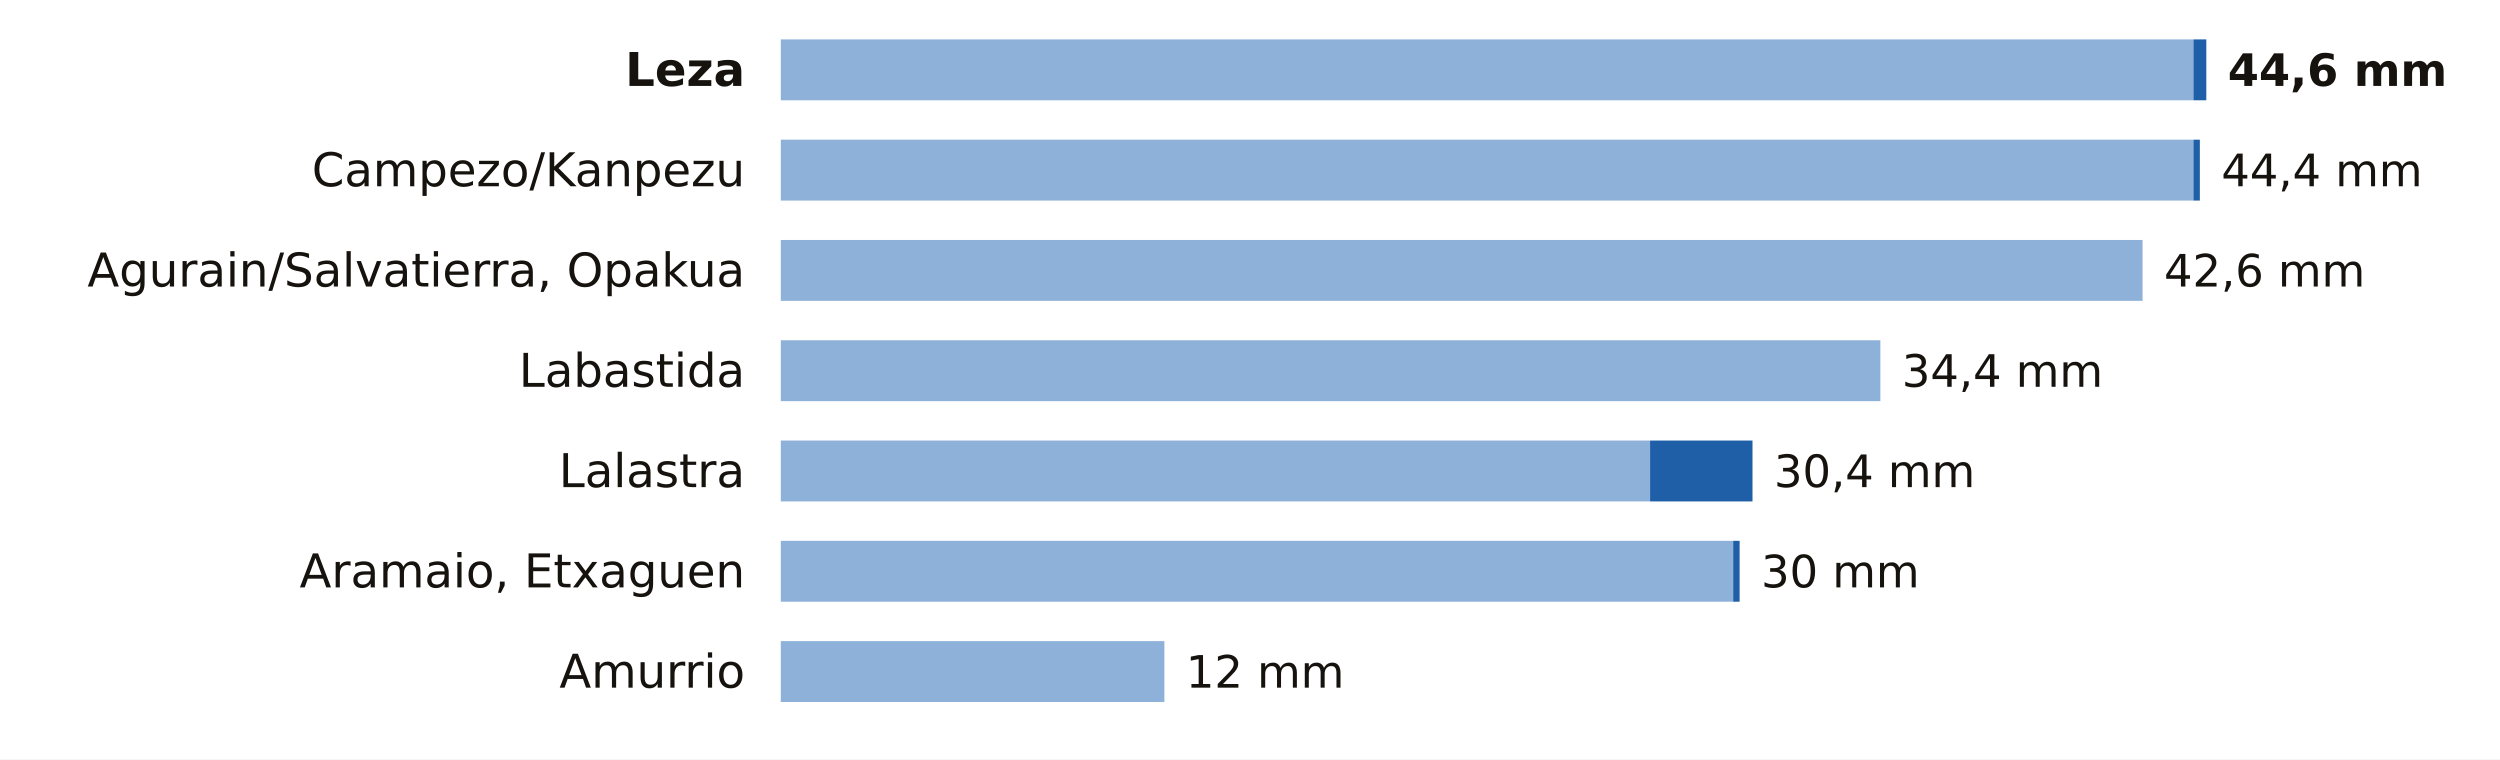
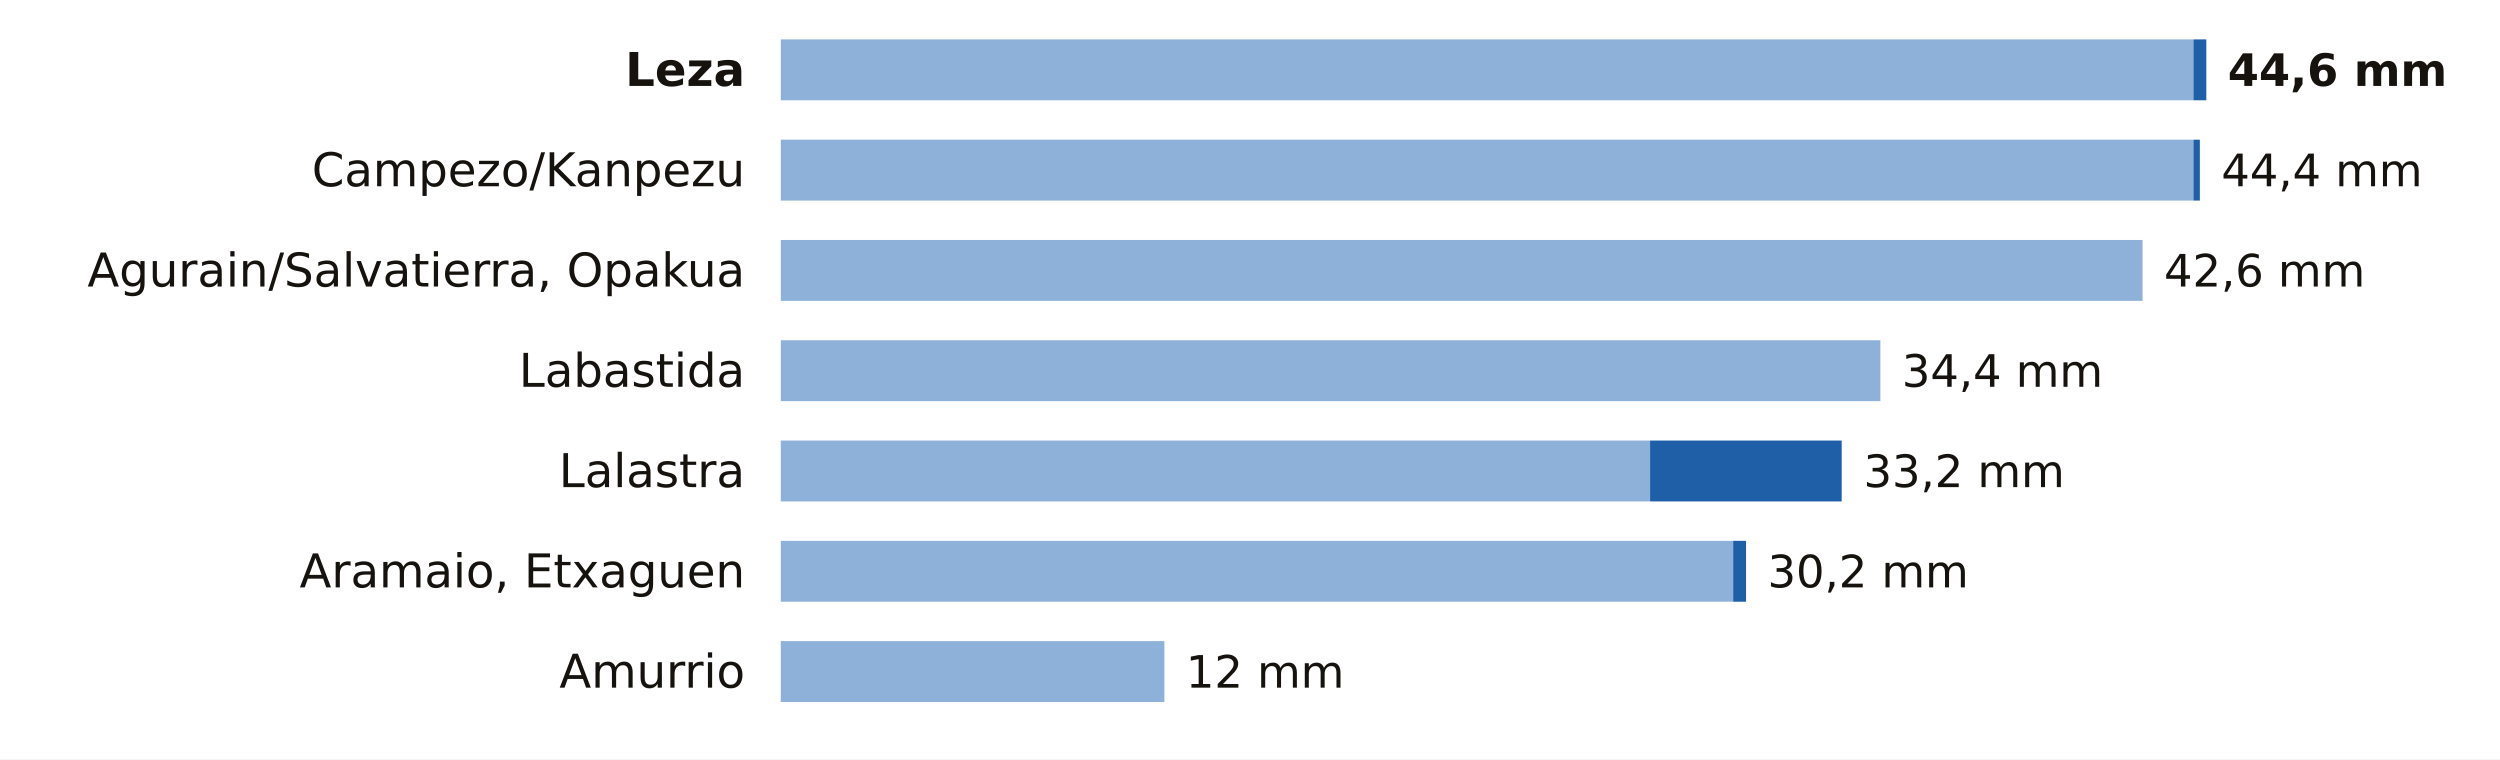
<svg xmlns="http://www.w3.org/2000/svg" viewBox="0 0 698 212" width="698" height="212" role="img" aria-label="La lluvia de los últimos 7 días en las estaciones de AEMET de Álava">
  <rect width="698" height="212" fill="#FFFFFF" />
  <text x="208.0" y="24.0" font-size="13" fill="#16130F" text-anchor="end" font-weight="600" font-family="Public Sans, DejaVu Sans, Arial, sans-serif">Leza</text>
  <rect x="218" y="11" width="394.4" height="17" fill="#8EB1DA" />
  <rect x="612.4" y="11" width="3.6" height="17" fill="#1F5FA8" />
  <text x="622.0" y="24.0" font-size="12.5" fill="#16130F" text-anchor="start" font-weight="700" font-family="Public Sans, DejaVu Sans, Arial, sans-serif">44,6 mm</text>
  <text x="208.0" y="52.0" font-size="13" fill="#16130F" text-anchor="end" font-weight="400" font-family="Public Sans, DejaVu Sans, Arial, sans-serif">Campezo/Kanpezu</text>
  <rect x="218" y="39" width="394.4" height="17" fill="#8EB1DA" />
  <rect x="612.4" y="39" width="1.8" height="17" fill="#1F5FA8" />
  <text x="620.2" y="52.0" font-size="12.5" fill="#16130F" text-anchor="start" font-weight="500" font-family="Public Sans, DejaVu Sans, Arial, sans-serif">44,4 mm</text>
  <text x="208.0" y="80.0" font-size="13" fill="#16130F" text-anchor="end" font-weight="400" font-family="Public Sans, DejaVu Sans, Arial, sans-serif">Agurain/Salvatierra, Opakua</text>
  <rect x="218" y="67" width="380.2" height="17" fill="#8EB1DA" />
  <text x="604.2" y="80.0" font-size="12.5" fill="#16130F" text-anchor="start" font-weight="500" font-family="Public Sans, DejaVu Sans, Arial, sans-serif">42,6 mm</text>
  <text x="208.0" y="108.0" font-size="13" fill="#16130F" text-anchor="end" font-weight="400" font-family="Public Sans, DejaVu Sans, Arial, sans-serif">Labastida</text>
  <rect x="218" y="95" width="307.0" height="17" fill="#8EB1DA" />
  <text x="531.0" y="108.0" font-size="12.5" fill="#16130F" text-anchor="start" font-weight="500" font-family="Public Sans, DejaVu Sans, Arial, sans-serif">34,4 mm</text>
  <text x="208.0" y="136.0" font-size="13" fill="#16130F" text-anchor="end" font-weight="400" font-family="Public Sans, DejaVu Sans, Arial, sans-serif">Lalastra</text>
  <rect x="218" y="123" width="242.7" height="17" fill="#8EB1DA" />
-   <rect x="460.7" y="123" width="28.6" height="17" fill="#1F5FA8" />
-   <text x="495.3" y="136.0" font-size="12.5" fill="#16130F" text-anchor="start" font-weight="500" font-family="Public Sans, DejaVu Sans, Arial, sans-serif">30,4 mm</text>
+   <rect x="460.7" y="123" width="53.5" height="17" fill="#1F5FA8" />
+   <text x="520.3" y="136.0" font-size="12.5" fill="#16130F" text-anchor="start" font-weight="500" font-family="Public Sans, DejaVu Sans, Arial, sans-serif">33,2 mm</text>
  <text x="208.0" y="164.0" font-size="13" fill="#16130F" text-anchor="end" font-weight="400" font-family="Public Sans, DejaVu Sans, Arial, sans-serif">Aramaio, Etxaguen</text>
  <rect x="218" y="151" width="265.9" height="17" fill="#8EB1DA" />
-   <rect x="483.9" y="151" width="1.8" height="17" fill="#1F5FA8" />
-   <text x="491.7" y="164.0" font-size="12.5" fill="#16130F" text-anchor="start" font-weight="500" font-family="Public Sans, DejaVu Sans, Arial, sans-serif">30 mm</text>
+   <rect x="483.9" y="151" width="3.6" height="17" fill="#1F5FA8" />
+   <text x="493.5" y="164.0" font-size="12.5" fill="#16130F" text-anchor="start" font-weight="500" font-family="Public Sans, DejaVu Sans, Arial, sans-serif">30,2 mm</text>
  <text x="208.0" y="192.0" font-size="13" fill="#16130F" text-anchor="end" font-weight="400" font-family="Public Sans, DejaVu Sans, Arial, sans-serif">Amurrio</text>
  <rect x="218" y="179" width="107.1" height="17" fill="#8EB1DA" />
  <text x="331.1" y="192.0" font-size="12.5" fill="#16130F" text-anchor="start" font-weight="500" font-family="Public Sans, DejaVu Sans, Arial, sans-serif">12 mm</text>
</svg>
